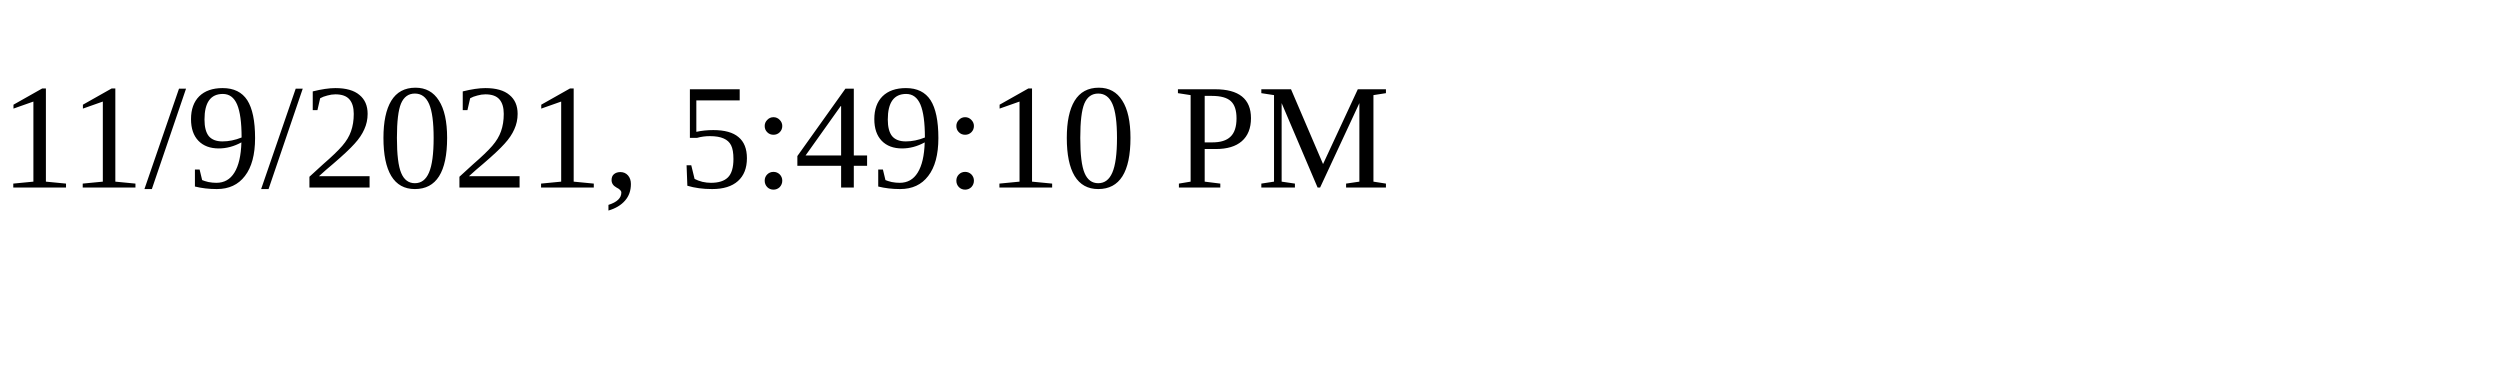
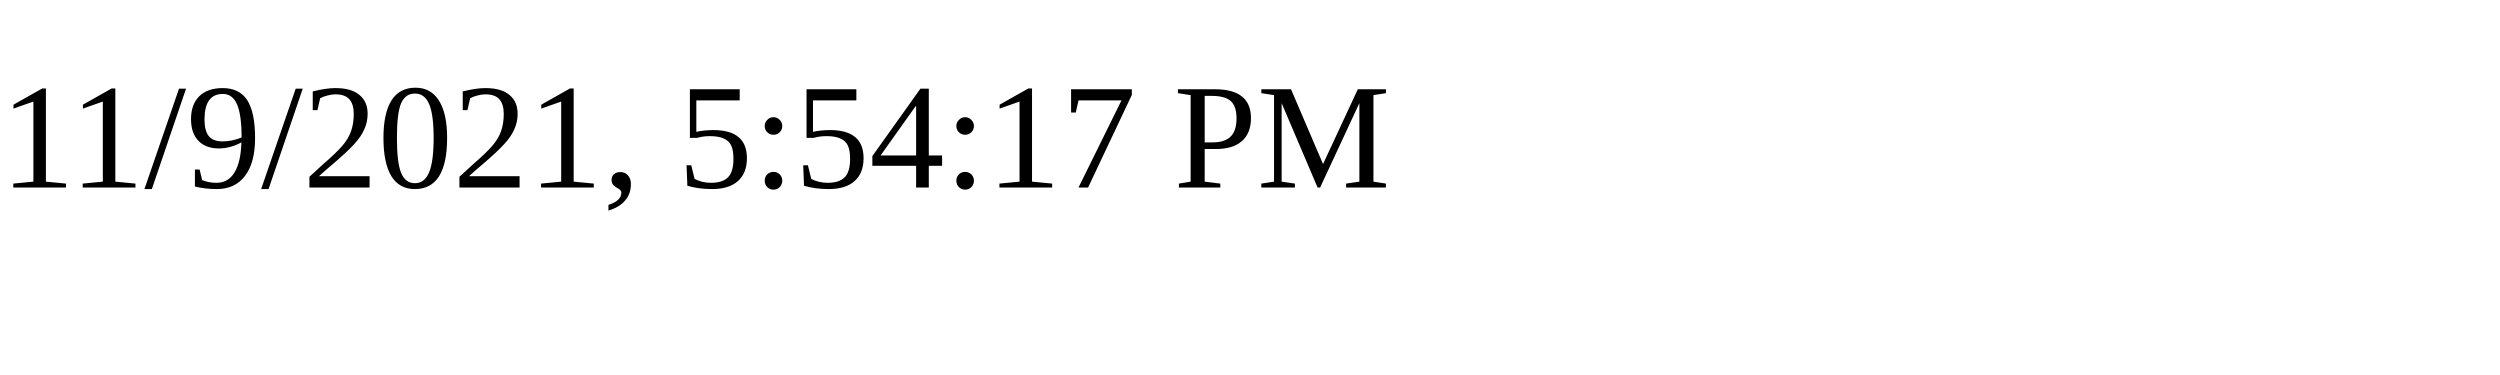
<svg xmlns="http://www.w3.org/2000/svg" height="30" width="200">
-   <text x="0" y="15">11/9/2021, 5:49:10 PM</text>
+   <text x="0" y="15">11/9/2021, 5:54:17 PM</text>
</svg>
